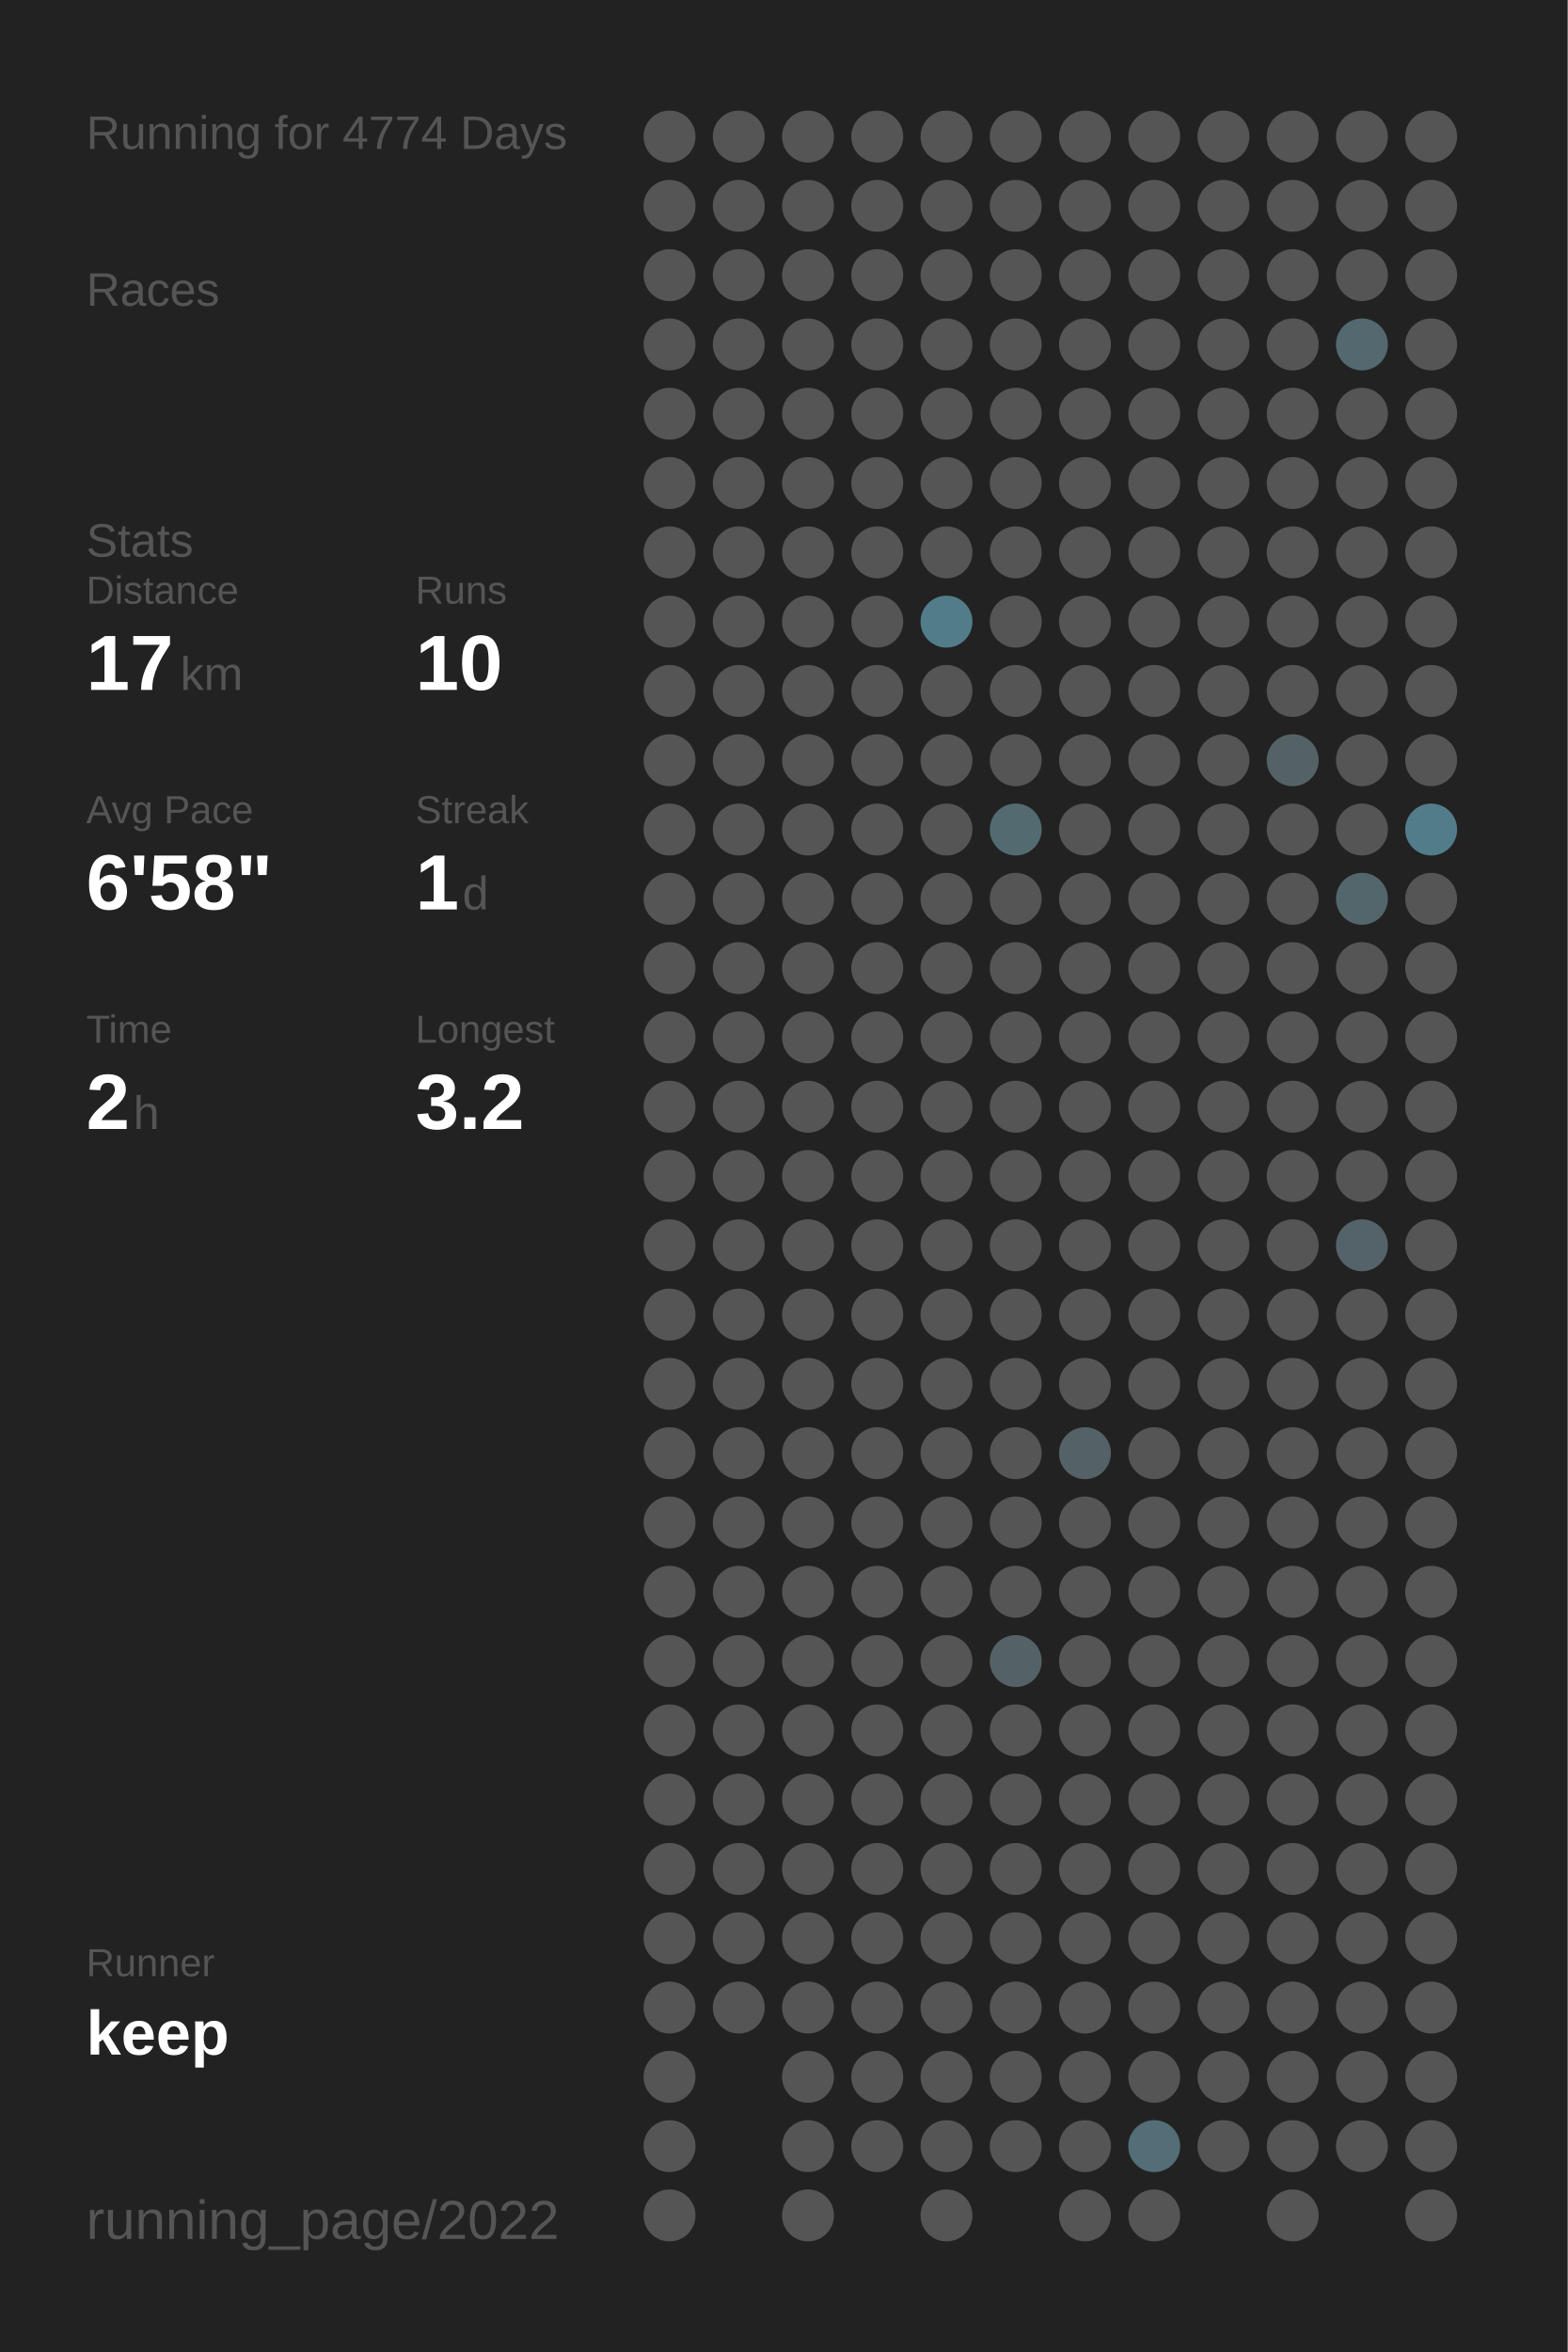
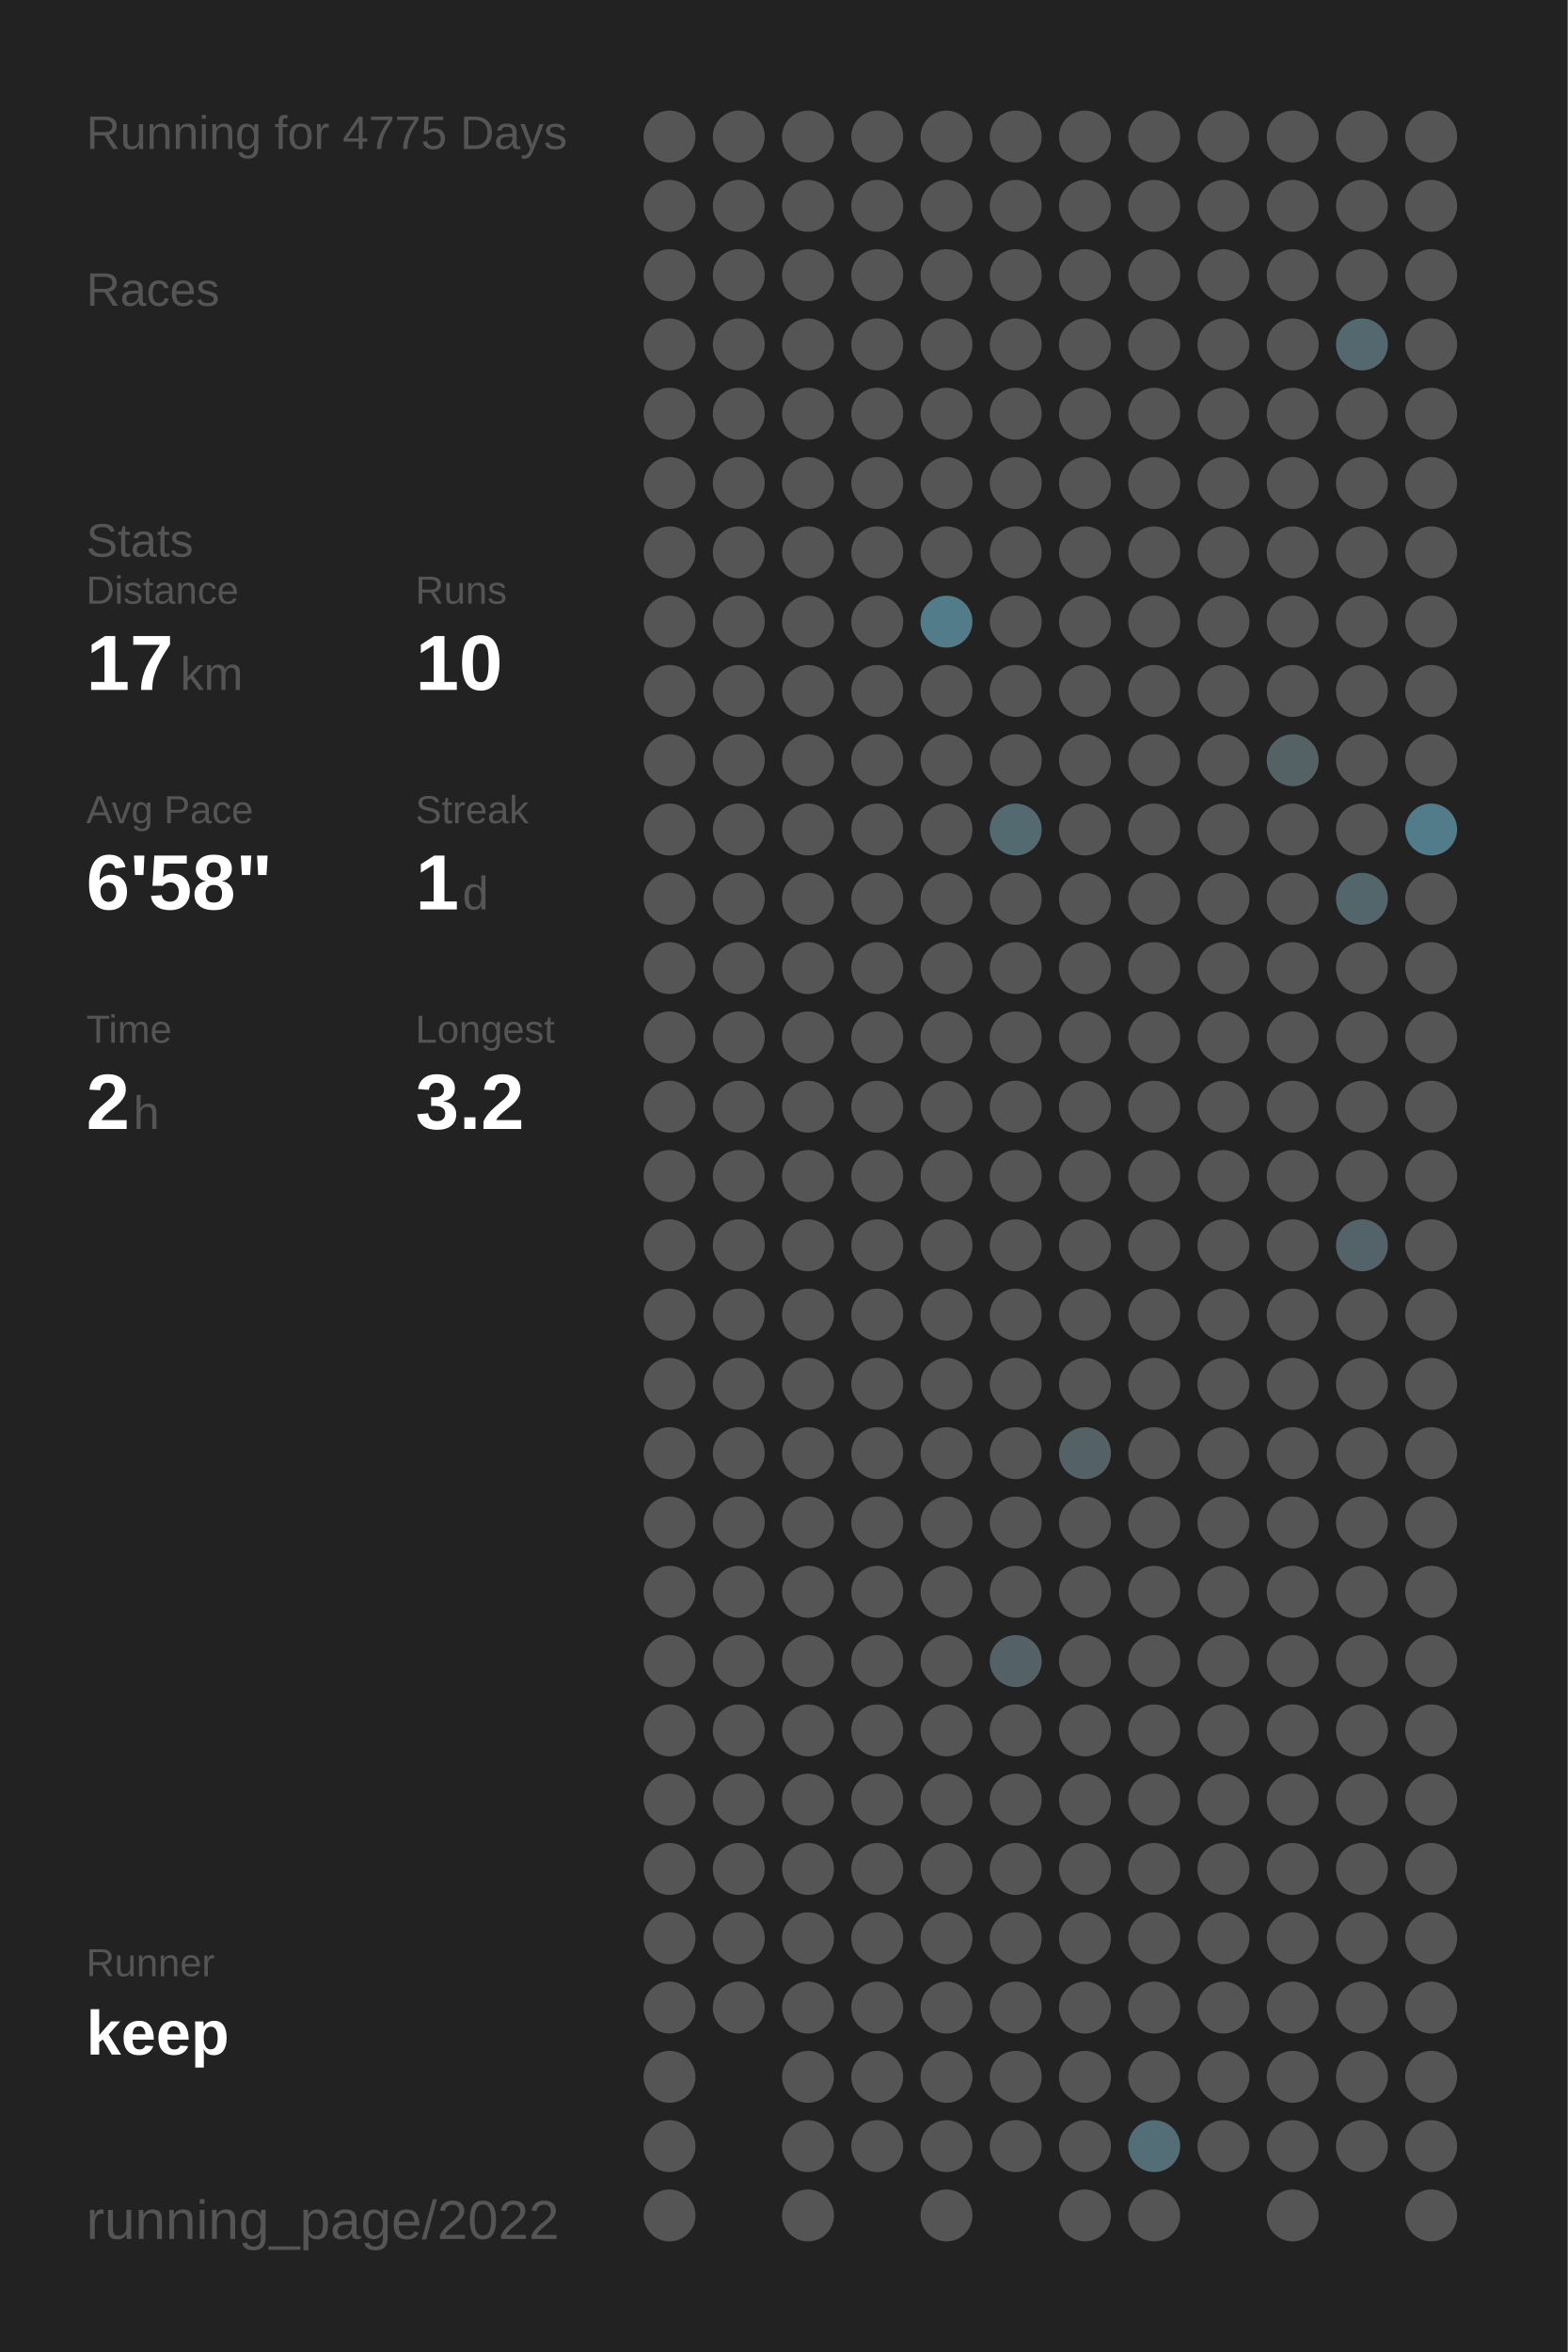
<svg xmlns="http://www.w3.org/2000/svg" baseProfile="full" height="300mm" version="1.1" viewBox="0,0,200,300" width="200mm">
  <defs />
  <rect fill="#222222" height="300" width="200" x="0" y="0" />
-   <text fill="#555555" style="font-size:6px; font-family:Arial;" x="11" y="19">Running for 4774 Days</text>
+   <text fill="#555555" style="font-size:6px; font-family:Arial;" x="11" y="19">Running for 4775 Days</text>
  <text fill="#555555" style="font-size:6px; font-family:Arial;" x="11" y="39">Races</text>
  <text fill="#555555" style="font-size:6px; font-family:Arial;" x="11" y="71">Stats</text>
  <text fill="#555555" style="font-size:5px; font-family:Arial;" x="11" y="77">Distance</text>
  <text fill="#FFFFFF" style="font-size:10px; font-family:Arial; font-weight:bold;" x="11" y="88">17</text>
  <text fill="#555555" style="font-size:6px; font-family:Arial;" x="23" y="88">km</text>
  <text fill="#555555" style="font-size:5px; font-family:Arial;" x="53" y="77">Runs</text>
  <text fill="#FFFFFF" style="font-size:10px; font-family:Arial; font-weight:bold;" x="53" y="88">10</text>
  <text fill="#555555" style="font-size:5px; font-family:Arial;" x="11" y="105">Avg Pace</text>
  <text fill="#FFFFFF" style="font-size:10px; font-family:Arial; font-weight:bold;" x="11" y="116">6'58"</text>
  <text fill="#555555" style="font-size:5px; font-family:Arial;" x="53" y="105">Streak</text>
  <text fill="#FFFFFF" style="font-size:10px; font-family:Arial; font-weight:bold;" x="53" y="116">1</text>
  <text fill="#555555" style="font-size:6px; font-family:Arial;" x="59" y="116">d</text>
  <text fill="#555555" style="font-size:5px; font-family:Arial;" x="11" y="133">Time</text>
  <text fill="#FFFFFF" style="font-size:10px; font-family:Arial; font-weight:bold;" x="11" y="144">2</text>
  <text fill="#555555" style="font-size:6px; font-family:Arial;" x="17" y="144">h</text>
  <text fill="#555555" style="font-size:5px; font-family:Arial;" x="53" y="133">Longest</text>
  <text fill="#FFFFFF" style="font-size:10px; font-family:Arial; font-weight:bold;" x="53" y="144">3.2</text>
  <text fill="#555555" style="font-size:5px; font-family:Arial;" x="11" y="252.065">Runner</text>
  <text fill="#FFFFFF" style="font-size:8px; font-family:Arial; font-weight:bold;" x="11" y="262.065">keep</text>
  <text fill="#555555" style="font-size:7px; font-family:Arial;" x="11" y="285.581">running_page/2022</text>
  <circle cx="85.417" cy="17.419" fill="#555555" r="3.312" />
  <circle cx="85.417" cy="26.258" fill="#555555" r="3.312" />
  <circle cx="85.417" cy="35.097" fill="#555555" r="3.312" />
  <circle cx="85.417" cy="43.935" fill="#555555" r="3.312" />
  <circle cx="85.417" cy="52.774" fill="#555555" r="3.312" />
  <circle cx="85.417" cy="61.613" fill="#555555" r="3.312" />
  <circle cx="85.417" cy="70.452" fill="#555555" r="3.312" />
  <circle cx="85.417" cy="79.29" fill="#555555" r="3.312" />
  <circle cx="85.417" cy="88.129" fill="#555555" r="3.312" />
  <circle cx="85.417" cy="96.968" fill="#555555" r="3.312" />
  <circle cx="85.417" cy="105.806" fill="#555555" r="3.312" />
  <circle cx="85.417" cy="114.645" fill="#555555" r="3.312" />
  <circle cx="85.417" cy="123.484" fill="#555555" r="3.312" />
  <circle cx="85.417" cy="132.323" fill="#555555" r="3.312" />
  <circle cx="85.417" cy="141.161" fill="#555555" r="3.312" />
  <circle cx="85.417" cy="150" fill="#555555" r="3.312" />
  <circle cx="85.417" cy="158.839" fill="#555555" r="3.312" />
  <circle cx="85.417" cy="167.677" fill="#555555" r="3.312" />
  <circle cx="85.417" cy="176.516" fill="#555555" r="3.312" />
  <circle cx="85.417" cy="185.355" fill="#555555" r="3.312" />
  <circle cx="85.417" cy="194.194" fill="#555555" r="3.312" />
  <circle cx="85.417" cy="203.032" fill="#555555" r="3.312" />
  <circle cx="85.417" cy="211.871" fill="#555555" r="3.312" />
  <circle cx="85.417" cy="220.71" fill="#555555" r="3.312" />
  <circle cx="85.417" cy="229.548" fill="#555555" r="3.312" />
  <circle cx="85.417" cy="238.387" fill="#555555" r="3.312" />
  <circle cx="85.417" cy="247.226" fill="#555555" r="3.312" />
  <circle cx="85.417" cy="256.065" fill="#555555" r="3.312" />
  <circle cx="85.417" cy="264.903" fill="#555555" r="3.312" />
  <circle cx="85.417" cy="273.742" fill="#555555" r="3.312" />
  <circle cx="85.417" cy="282.581" fill="#555555" r="3.312" />
  <circle cx="94.25" cy="17.419" fill="#555555" r="3.312" />
  <circle cx="94.25" cy="26.258" fill="#555555" r="3.312" />
  <circle cx="94.25" cy="35.097" fill="#555555" r="3.312" />
  <circle cx="94.25" cy="43.935" fill="#555555" r="3.312" />
  <circle cx="94.25" cy="52.774" fill="#555555" r="3.312" />
  <circle cx="94.25" cy="61.613" fill="#555555" r="3.312" />
  <circle cx="94.25" cy="70.452" fill="#555555" r="3.312" />
  <circle cx="94.25" cy="79.29" fill="#555555" r="3.312" />
  <circle cx="94.25" cy="88.129" fill="#555555" r="3.312" />
  <circle cx="94.25" cy="96.968" fill="#555555" r="3.312" />
  <circle cx="94.25" cy="105.806" fill="#555555" r="3.312" />
  <circle cx="94.25" cy="114.645" fill="#555555" r="3.312" />
  <circle cx="94.25" cy="123.484" fill="#555555" r="3.312" />
  <circle cx="94.25" cy="132.323" fill="#555555" r="3.312" />
  <circle cx="94.25" cy="141.161" fill="#555555" r="3.312" />
  <circle cx="94.25" cy="150" fill="#555555" r="3.312" />
  <circle cx="94.25" cy="158.839" fill="#555555" r="3.312" />
  <circle cx="94.25" cy="167.677" fill="#555555" r="3.312" />
  <circle cx="94.25" cy="176.516" fill="#555555" r="3.312" />
  <circle cx="94.25" cy="185.355" fill="#555555" r="3.312" />
  <circle cx="94.25" cy="194.194" fill="#555555" r="3.312" />
  <circle cx="94.25" cy="203.032" fill="#555555" r="3.312" />
  <circle cx="94.25" cy="211.871" fill="#555555" r="3.312" />
  <circle cx="94.25" cy="220.71" fill="#555555" r="3.312" />
  <circle cx="94.25" cy="229.548" fill="#555555" r="3.312" />
  <circle cx="94.25" cy="238.387" fill="#555555" r="3.312" />
  <circle cx="94.25" cy="247.226" fill="#555555" r="3.312" />
  <circle cx="94.25" cy="256.065" fill="#555555" r="3.312" />
  <circle cx="103.083" cy="17.419" fill="#555555" r="3.312" />
  <circle cx="103.083" cy="26.258" fill="#555555" r="3.312" />
  <circle cx="103.083" cy="35.097" fill="#555555" r="3.312" />
  <circle cx="103.083" cy="43.935" fill="#555555" r="3.312" />
  <circle cx="103.083" cy="52.774" fill="#555555" r="3.312" />
  <circle cx="103.083" cy="61.613" fill="#555555" r="3.312" />
  <circle cx="103.083" cy="70.452" fill="#555555" r="3.312" />
  <circle cx="103.083" cy="79.29" fill="#555555" r="3.312" />
  <circle cx="103.083" cy="88.129" fill="#555555" r="3.312" />
  <circle cx="103.083" cy="96.968" fill="#555555" r="3.312" />
  <circle cx="103.083" cy="105.806" fill="#555555" r="3.312" />
  <circle cx="103.083" cy="114.645" fill="#555555" r="3.312" />
  <circle cx="103.083" cy="123.484" fill="#555555" r="3.312" />
  <circle cx="103.083" cy="132.323" fill="#555555" r="3.312" />
  <circle cx="103.083" cy="141.161" fill="#555555" r="3.312" />
  <circle cx="103.083" cy="150" fill="#555555" r="3.312" />
  <circle cx="103.083" cy="158.839" fill="#555555" r="3.312" />
  <circle cx="103.083" cy="167.677" fill="#555555" r="3.312" />
  <circle cx="103.083" cy="176.516" fill="#555555" r="3.312" />
  <circle cx="103.083" cy="185.355" fill="#555555" r="3.312" />
  <circle cx="103.083" cy="194.194" fill="#555555" r="3.312" />
  <circle cx="103.083" cy="203.032" fill="#555555" r="3.312" />
  <circle cx="103.083" cy="211.871" fill="#555555" r="3.312" />
  <circle cx="103.083" cy="220.71" fill="#555555" r="3.312" />
  <circle cx="103.083" cy="229.548" fill="#555555" r="3.312" />
  <circle cx="103.083" cy="238.387" fill="#555555" r="3.312" />
  <circle cx="103.083" cy="247.226" fill="#555555" r="3.312" />
  <circle cx="103.083" cy="256.065" fill="#555555" r="3.312" />
  <circle cx="103.083" cy="264.903" fill="#555555" r="3.312" />
  <circle cx="103.083" cy="273.742" fill="#555555" r="3.312" />
  <circle cx="103.083" cy="282.581" fill="#555555" r="3.312" />
  <circle cx="111.917" cy="17.419" fill="#555555" r="3.312" />
  <circle cx="111.917" cy="26.258" fill="#555555" r="3.312" />
  <circle cx="111.917" cy="35.097" fill="#555555" r="3.312" />
  <circle cx="111.917" cy="43.935" fill="#555555" r="3.312" />
  <circle cx="111.917" cy="52.774" fill="#555555" r="3.312" />
  <circle cx="111.917" cy="61.613" fill="#555555" r="3.312" />
  <circle cx="111.917" cy="70.452" fill="#555555" r="3.312" />
  <circle cx="111.917" cy="79.29" fill="#555555" r="3.312" />
  <circle cx="111.917" cy="88.129" fill="#555555" r="3.312" />
  <circle cx="111.917" cy="96.968" fill="#555555" r="3.312" />
  <circle cx="111.917" cy="105.806" fill="#555555" r="3.312" />
  <circle cx="111.917" cy="114.645" fill="#555555" r="3.312" />
  <circle cx="111.917" cy="123.484" fill="#555555" r="3.312" />
  <circle cx="111.917" cy="132.323" fill="#555555" r="3.312" />
  <circle cx="111.917" cy="141.161" fill="#555555" r="3.312" />
  <circle cx="111.917" cy="150" fill="#555555" r="3.312" />
  <circle cx="111.917" cy="158.839" fill="#555555" r="3.312" />
  <circle cx="111.917" cy="167.677" fill="#555555" r="3.312" />
  <circle cx="111.917" cy="176.516" fill="#555555" r="3.312" />
  <circle cx="111.917" cy="185.355" fill="#555555" r="3.312" />
  <circle cx="111.917" cy="194.194" fill="#555555" r="3.312" />
  <circle cx="111.917" cy="203.032" fill="#555555" r="3.312" />
  <circle cx="111.917" cy="211.871" fill="#555555" r="3.312" />
  <circle cx="111.917" cy="220.71" fill="#555555" r="3.312" />
  <circle cx="111.917" cy="229.548" fill="#555555" r="3.312" />
  <circle cx="111.917" cy="238.387" fill="#555555" r="3.312" />
  <circle cx="111.917" cy="247.226" fill="#555555" r="3.312" />
  <circle cx="111.917" cy="256.065" fill="#555555" r="3.312" />
  <circle cx="111.917" cy="264.903" fill="#555555" r="3.312" />
  <circle cx="111.917" cy="273.742" fill="#555555" r="3.312" />
  <circle cx="120.75" cy="17.419" fill="#555555" r="3.312" />
  <circle cx="120.75" cy="26.258" fill="#555555" r="3.312" />
  <circle cx="120.75" cy="35.097" fill="#555555" r="3.312" />
  <circle cx="120.75" cy="43.935" fill="#555555" r="3.312" />
  <circle cx="120.75" cy="52.774" fill="#555555" r="3.312" />
  <circle cx="120.75" cy="61.613" fill="#555555" r="3.312" />
  <circle cx="120.75" cy="70.452" fill="#555555" r="3.312" />
  <circle cx="120.75" cy="79.29" fill="#527c8a" r="3.312" />
  <circle cx="120.75" cy="88.129" fill="#555555" r="3.312" />
  <circle cx="120.75" cy="96.968" fill="#555555" r="3.312" />
  <circle cx="120.75" cy="105.806" fill="#555555" r="3.312" />
  <circle cx="120.75" cy="114.645" fill="#555555" r="3.312" />
  <circle cx="120.75" cy="123.484" fill="#555555" r="3.312" />
  <circle cx="120.75" cy="132.323" fill="#555555" r="3.312" />
  <circle cx="120.75" cy="141.161" fill="#555555" r="3.312" />
  <circle cx="120.75" cy="150" fill="#555555" r="3.312" />
  <circle cx="120.75" cy="158.839" fill="#555555" r="3.312" />
  <circle cx="120.75" cy="167.677" fill="#555555" r="3.312" />
  <circle cx="120.75" cy="176.516" fill="#555555" r="3.312" />
  <circle cx="120.75" cy="185.355" fill="#555555" r="3.312" />
  <circle cx="120.75" cy="194.194" fill="#555555" r="3.312" />
  <circle cx="120.75" cy="203.032" fill="#555555" r="3.312" />
  <circle cx="120.75" cy="211.871" fill="#555555" r="3.312" />
  <circle cx="120.75" cy="220.71" fill="#555555" r="3.312" />
  <circle cx="120.75" cy="229.548" fill="#555555" r="3.312" />
  <circle cx="120.75" cy="238.387" fill="#555555" r="3.312" />
  <circle cx="120.75" cy="247.226" fill="#555555" r="3.312" />
  <circle cx="120.75" cy="256.065" fill="#555555" r="3.312" />
  <circle cx="120.75" cy="264.903" fill="#555555" r="3.312" />
  <circle cx="120.75" cy="273.742" fill="#555555" r="3.312" />
  <circle cx="120.75" cy="282.581" fill="#555555" r="3.312" />
  <circle cx="129.583" cy="17.419" fill="#555555" r="3.312" />
  <circle cx="129.583" cy="26.258" fill="#555555" r="3.312" />
  <circle cx="129.583" cy="35.097" fill="#555555" r="3.312" />
  <circle cx="129.583" cy="43.935" fill="#555555" r="3.312" />
  <circle cx="129.583" cy="52.774" fill="#555555" r="3.312" />
  <circle cx="129.583" cy="61.613" fill="#555555" r="3.312" />
  <circle cx="129.583" cy="70.452" fill="#555555" r="3.312" />
  <circle cx="129.583" cy="79.29" fill="#555555" r="3.312" />
  <circle cx="129.583" cy="88.129" fill="#555555" r="3.312" />
  <circle cx="129.583" cy="96.968" fill="#555555" r="3.312" />
  <circle cx="129.583" cy="105.806" fill="#536a71" r="3.312" />
  <circle cx="129.583" cy="114.645" fill="#555555" r="3.312" />
  <circle cx="129.583" cy="123.484" fill="#555555" r="3.312" />
  <circle cx="129.583" cy="132.323" fill="#555555" r="3.312" />
  <circle cx="129.583" cy="141.161" fill="#555555" r="3.312" />
  <circle cx="129.583" cy="150" fill="#555555" r="3.312" />
  <circle cx="129.583" cy="158.839" fill="#555555" r="3.312" />
  <circle cx="129.583" cy="167.677" fill="#555555" r="3.312" />
  <circle cx="129.583" cy="176.516" fill="#555555" r="3.312" />
  <circle cx="129.583" cy="185.355" fill="#555555" r="3.312" />
  <circle cx="129.583" cy="194.194" fill="#555555" r="3.312" />
  <circle cx="129.583" cy="203.032" fill="#555555" r="3.312" />
  <circle cx="129.583" cy="211.871" fill="#546267" r="3.312" />
  <circle cx="129.583" cy="220.71" fill="#555555" r="3.312" />
  <circle cx="129.583" cy="229.548" fill="#555555" r="3.312" />
  <circle cx="129.583" cy="238.387" fill="#555555" r="3.312" />
  <circle cx="129.583" cy="247.226" fill="#555555" r="3.312" />
  <circle cx="129.583" cy="256.065" fill="#555555" r="3.312" />
  <circle cx="129.583" cy="264.903" fill="#555555" r="3.312" />
  <circle cx="129.583" cy="273.742" fill="#555555" r="3.312" />
  <circle cx="138.417" cy="17.419" fill="#555555" r="3.312" />
  <circle cx="138.417" cy="26.258" fill="#555555" r="3.312" />
  <circle cx="138.417" cy="35.097" fill="#555555" r="3.312" />
  <circle cx="138.417" cy="43.935" fill="#555555" r="3.312" />
  <circle cx="138.417" cy="52.774" fill="#555555" r="3.312" />
  <circle cx="138.417" cy="61.613" fill="#555555" r="3.312" />
  <circle cx="138.417" cy="70.452" fill="#555555" r="3.312" />
  <circle cx="138.417" cy="79.29" fill="#555555" r="3.312" />
  <circle cx="138.417" cy="88.129" fill="#555555" r="3.312" />
  <circle cx="138.417" cy="96.968" fill="#555555" r="3.312" />
  <circle cx="138.417" cy="105.806" fill="#555555" r="3.312" />
  <circle cx="138.417" cy="114.645" fill="#555555" r="3.312" />
  <circle cx="138.417" cy="123.484" fill="#555555" r="3.312" />
  <circle cx="138.417" cy="132.323" fill="#555555" r="3.312" />
  <circle cx="138.417" cy="141.161" fill="#555555" r="3.312" />
  <circle cx="138.417" cy="150" fill="#555555" r="3.312" />
  <circle cx="138.417" cy="158.839" fill="#555555" r="3.312" />
  <circle cx="138.417" cy="167.677" fill="#555555" r="3.312" />
  <circle cx="138.417" cy="176.516" fill="#555555" r="3.312" />
  <circle cx="138.417" cy="185.355" fill="#546166" r="3.312" />
  <circle cx="138.417" cy="194.194" fill="#555555" r="3.312" />
  <circle cx="138.417" cy="203.032" fill="#555555" r="3.312" />
  <circle cx="138.417" cy="211.871" fill="#555555" r="3.312" />
  <circle cx="138.417" cy="220.71" fill="#555555" r="3.312" />
  <circle cx="138.417" cy="229.548" fill="#555555" r="3.312" />
  <circle cx="138.417" cy="238.387" fill="#555555" r="3.312" />
  <circle cx="138.417" cy="247.226" fill="#555555" r="3.312" />
  <circle cx="138.417" cy="256.065" fill="#555555" r="3.312" />
  <circle cx="138.417" cy="264.903" fill="#555555" r="3.312" />
  <circle cx="138.417" cy="273.742" fill="#555555" r="3.312" />
  <circle cx="138.417" cy="282.581" fill="#555555" r="3.312" />
  <circle cx="147.25" cy="17.419" fill="#555555" r="3.312" />
  <circle cx="147.25" cy="26.258" fill="#555555" r="3.312" />
  <circle cx="147.25" cy="35.097" fill="#555555" r="3.312" />
  <circle cx="147.25" cy="43.935" fill="#555555" r="3.312" />
  <circle cx="147.25" cy="52.774" fill="#555555" r="3.312" />
  <circle cx="147.25" cy="61.613" fill="#555555" r="3.312" />
  <circle cx="147.25" cy="70.452" fill="#555555" r="3.312" />
  <circle cx="147.25" cy="79.29" fill="#555555" r="3.312" />
  <circle cx="147.25" cy="88.129" fill="#555555" r="3.312" />
  <circle cx="147.25" cy="96.968" fill="#555555" r="3.312" />
  <circle cx="147.25" cy="105.806" fill="#555555" r="3.312" />
  <circle cx="147.25" cy="114.645" fill="#555555" r="3.312" />
  <circle cx="147.25" cy="123.484" fill="#555555" r="3.312" />
  <circle cx="147.25" cy="132.323" fill="#555555" r="3.312" />
  <circle cx="147.25" cy="141.161" fill="#555555" r="3.312" />
  <circle cx="147.25" cy="150" fill="#555555" r="3.312" />
  <circle cx="147.25" cy="158.839" fill="#555555" r="3.312" />
  <circle cx="147.25" cy="167.677" fill="#555555" r="3.312" />
  <circle cx="147.25" cy="176.516" fill="#555555" r="3.312" />
  <circle cx="147.25" cy="185.355" fill="#555555" r="3.312" />
  <circle cx="147.25" cy="194.194" fill="#555555" r="3.312" />
  <circle cx="147.25" cy="203.032" fill="#555555" r="3.312" />
  <circle cx="147.25" cy="211.871" fill="#555555" r="3.312" />
  <circle cx="147.25" cy="220.71" fill="#555555" r="3.312" />
  <circle cx="147.25" cy="229.548" fill="#555555" r="3.312" />
  <circle cx="147.25" cy="238.387" fill="#555555" r="3.312" />
  <circle cx="147.25" cy="247.226" fill="#555555" r="3.312" />
  <circle cx="147.25" cy="256.065" fill="#555555" r="3.312" />
  <circle cx="147.25" cy="264.903" fill="#555555" r="3.312" />
  <circle cx="147.25" cy="273.742" fill="#536e77" r="3.312" />
  <circle cx="147.25" cy="282.581" fill="#555555" r="3.312" />
  <circle cx="156.083" cy="17.419" fill="#555555" r="3.312" />
  <circle cx="156.083" cy="26.258" fill="#555555" r="3.312" />
  <circle cx="156.083" cy="35.097" fill="#555555" r="3.312" />
  <circle cx="156.083" cy="43.935" fill="#555555" r="3.312" />
  <circle cx="156.083" cy="52.774" fill="#555555" r="3.312" />
  <circle cx="156.083" cy="61.613" fill="#555555" r="3.312" />
  <circle cx="156.083" cy="70.452" fill="#555555" r="3.312" />
  <circle cx="156.083" cy="79.29" fill="#555555" r="3.312" />
  <circle cx="156.083" cy="88.129" fill="#555555" r="3.312" />
  <circle cx="156.083" cy="96.968" fill="#555555" r="3.312" />
  <circle cx="156.083" cy="105.806" fill="#555555" r="3.312" />
  <circle cx="156.083" cy="114.645" fill="#555555" r="3.312" />
  <circle cx="156.083" cy="123.484" fill="#555555" r="3.312" />
  <circle cx="156.083" cy="132.323" fill="#555555" r="3.312" />
  <circle cx="156.083" cy="141.161" fill="#555555" r="3.312" />
  <circle cx="156.083" cy="150" fill="#555555" r="3.312" />
  <circle cx="156.083" cy="158.839" fill="#555555" r="3.312" />
  <circle cx="156.083" cy="167.677" fill="#555555" r="3.312" />
  <circle cx="156.083" cy="176.516" fill="#555555" r="3.312" />
  <circle cx="156.083" cy="185.355" fill="#555555" r="3.312" />
  <circle cx="156.083" cy="194.194" fill="#555555" r="3.312" />
  <circle cx="156.083" cy="203.032" fill="#555555" r="3.312" />
  <circle cx="156.083" cy="211.871" fill="#555555" r="3.312" />
  <circle cx="156.083" cy="220.71" fill="#555555" r="3.312" />
  <circle cx="156.083" cy="229.548" fill="#555555" r="3.312" />
  <circle cx="156.083" cy="238.387" fill="#555555" r="3.312" />
  <circle cx="156.083" cy="247.226" fill="#555555" r="3.312" />
  <circle cx="156.083" cy="256.065" fill="#555555" r="3.312" />
  <circle cx="156.083" cy="264.903" fill="#555555" r="3.312" />
  <circle cx="156.083" cy="273.742" fill="#555555" r="3.312" />
  <circle cx="164.917" cy="17.419" fill="#555555" r="3.312" />
  <circle cx="164.917" cy="26.258" fill="#555555" r="3.312" />
  <circle cx="164.917" cy="35.097" fill="#555555" r="3.312" />
  <circle cx="164.917" cy="43.935" fill="#555555" r="3.312" />
  <circle cx="164.917" cy="52.774" fill="#555555" r="3.312" />
  <circle cx="164.917" cy="61.613" fill="#555555" r="3.312" />
  <circle cx="164.917" cy="70.452" fill="#555555" r="3.312" />
  <circle cx="164.917" cy="79.29" fill="#555555" r="3.312" />
  <circle cx="164.917" cy="88.129" fill="#555555" r="3.312" />
  <circle cx="164.917" cy="96.968" fill="#546266" r="3.312" />
  <circle cx="164.917" cy="105.806" fill="#555555" r="3.312" />
  <circle cx="164.917" cy="114.645" fill="#555555" r="3.312" />
  <circle cx="164.917" cy="123.484" fill="#555555" r="3.312" />
  <circle cx="164.917" cy="132.323" fill="#555555" r="3.312" />
  <circle cx="164.917" cy="141.161" fill="#555555" r="3.312" />
  <circle cx="164.917" cy="150" fill="#555555" r="3.312" />
  <circle cx="164.917" cy="158.839" fill="#555555" r="3.312" />
  <circle cx="164.917" cy="167.677" fill="#555555" r="3.312" />
  <circle cx="164.917" cy="176.516" fill="#555555" r="3.312" />
  <circle cx="164.917" cy="185.355" fill="#555555" r="3.312" />
  <circle cx="164.917" cy="194.194" fill="#555555" r="3.312" />
  <circle cx="164.917" cy="203.032" fill="#555555" r="3.312" />
  <circle cx="164.917" cy="211.871" fill="#555555" r="3.312" />
  <circle cx="164.917" cy="220.71" fill="#555555" r="3.312" />
  <circle cx="164.917" cy="229.548" fill="#555555" r="3.312" />
  <circle cx="164.917" cy="238.387" fill="#555555" r="3.312" />
  <circle cx="164.917" cy="247.226" fill="#555555" r="3.312" />
  <circle cx="164.917" cy="256.065" fill="#555555" r="3.312" />
  <circle cx="164.917" cy="264.903" fill="#555555" r="3.312" />
  <circle cx="164.917" cy="273.742" fill="#555555" r="3.312" />
  <circle cx="164.917" cy="282.581" fill="#555555" r="3.312" />
  <circle cx="173.75" cy="17.419" fill="#555555" r="3.312" />
  <circle cx="173.75" cy="26.258" fill="#555555" r="3.312" />
  <circle cx="173.75" cy="35.097" fill="#555555" r="3.312" />
  <circle cx="173.75" cy="43.935" fill="#53686f" r="3.312" />
  <circle cx="173.75" cy="52.774" fill="#555555" r="3.312" />
  <circle cx="173.75" cy="61.613" fill="#555555" r="3.312" />
  <circle cx="173.75" cy="70.452" fill="#555555" r="3.312" />
  <circle cx="173.75" cy="79.29" fill="#555555" r="3.312" />
  <circle cx="173.75" cy="88.129" fill="#555555" r="3.312" />
  <circle cx="173.75" cy="96.968" fill="#555555" r="3.312" />
  <circle cx="173.75" cy="105.806" fill="#555555" r="3.312" />
  <circle cx="173.75" cy="114.645" fill="#53666c" r="3.312" />
  <circle cx="173.75" cy="123.484" fill="#555555" r="3.312" />
  <circle cx="173.75" cy="132.323" fill="#555555" r="3.312" />
  <circle cx="173.75" cy="141.161" fill="#555555" r="3.312" />
  <circle cx="173.75" cy="150" fill="#555555" r="3.312" />
  <circle cx="173.75" cy="158.839" fill="#546369" r="3.312" />
  <circle cx="173.75" cy="167.677" fill="#555555" r="3.312" />
  <circle cx="173.75" cy="176.516" fill="#555555" r="3.312" />
  <circle cx="173.75" cy="185.355" fill="#555555" r="3.312" />
  <circle cx="173.75" cy="194.194" fill="#555555" r="3.312" />
  <circle cx="173.75" cy="203.032" fill="#555555" r="3.312" />
  <circle cx="173.75" cy="211.871" fill="#555555" r="3.312" />
  <circle cx="173.75" cy="220.71" fill="#555555" r="3.312" />
  <circle cx="173.75" cy="229.548" fill="#555555" r="3.312" />
  <circle cx="173.75" cy="238.387" fill="#555555" r="3.312" />
  <circle cx="173.75" cy="247.226" fill="#555555" r="3.312" />
  <circle cx="173.75" cy="256.065" fill="#555555" r="3.312" />
  <circle cx="173.75" cy="264.903" fill="#555555" r="3.312" />
  <circle cx="173.75" cy="273.742" fill="#555555" r="3.312" />
  <circle cx="182.583" cy="17.419" fill="#555555" r="3.312" />
  <circle cx="182.583" cy="26.258" fill="#555555" r="3.312" />
  <circle cx="182.583" cy="35.097" fill="#555555" r="3.312" />
  <circle cx="182.583" cy="43.935" fill="#555555" r="3.312" />
  <circle cx="182.583" cy="52.774" fill="#555555" r="3.312" />
  <circle cx="182.583" cy="61.613" fill="#555555" r="3.312" />
  <circle cx="182.583" cy="70.452" fill="#555555" r="3.312" />
  <circle cx="182.583" cy="79.29" fill="#555555" r="3.312" />
  <circle cx="182.583" cy="88.129" fill="#555555" r="3.312" />
  <circle cx="182.583" cy="96.968" fill="#555555" r="3.312" />
  <circle cx="182.583" cy="105.806" fill="#527c8a" r="3.312" />
  <circle cx="182.583" cy="114.645" fill="#555555" r="3.312" />
  <circle cx="182.583" cy="123.484" fill="#555555" r="3.312" />
  <circle cx="182.583" cy="132.323" fill="#555555" r="3.312" />
  <circle cx="182.583" cy="141.161" fill="#555555" r="3.312" />
  <circle cx="182.583" cy="150" fill="#555555" r="3.312" />
  <circle cx="182.583" cy="158.839" fill="#555555" r="3.312" />
  <circle cx="182.583" cy="167.677" fill="#555555" r="3.312" />
  <circle cx="182.583" cy="176.516" fill="#555555" r="3.312" />
  <circle cx="182.583" cy="185.355" fill="#555555" r="3.312" />
  <circle cx="182.583" cy="194.194" fill="#555555" r="3.312" />
  <circle cx="182.583" cy="203.032" fill="#555555" r="3.312" />
  <circle cx="182.583" cy="211.871" fill="#555555" r="3.312" />
  <circle cx="182.583" cy="220.71" fill="#555555" r="3.312" />
  <circle cx="182.583" cy="229.548" fill="#555555" r="3.312" />
  <circle cx="182.583" cy="238.387" fill="#555555" r="3.312" />
  <circle cx="182.583" cy="247.226" fill="#555555" r="3.312" />
  <circle cx="182.583" cy="256.065" fill="#555555" r="3.312" />
  <circle cx="182.583" cy="264.903" fill="#555555" r="3.312" />
  <circle cx="182.583" cy="273.742" fill="#555555" r="3.312" />
  <circle cx="182.583" cy="282.581" fill="#555555" r="3.312" />
</svg>
